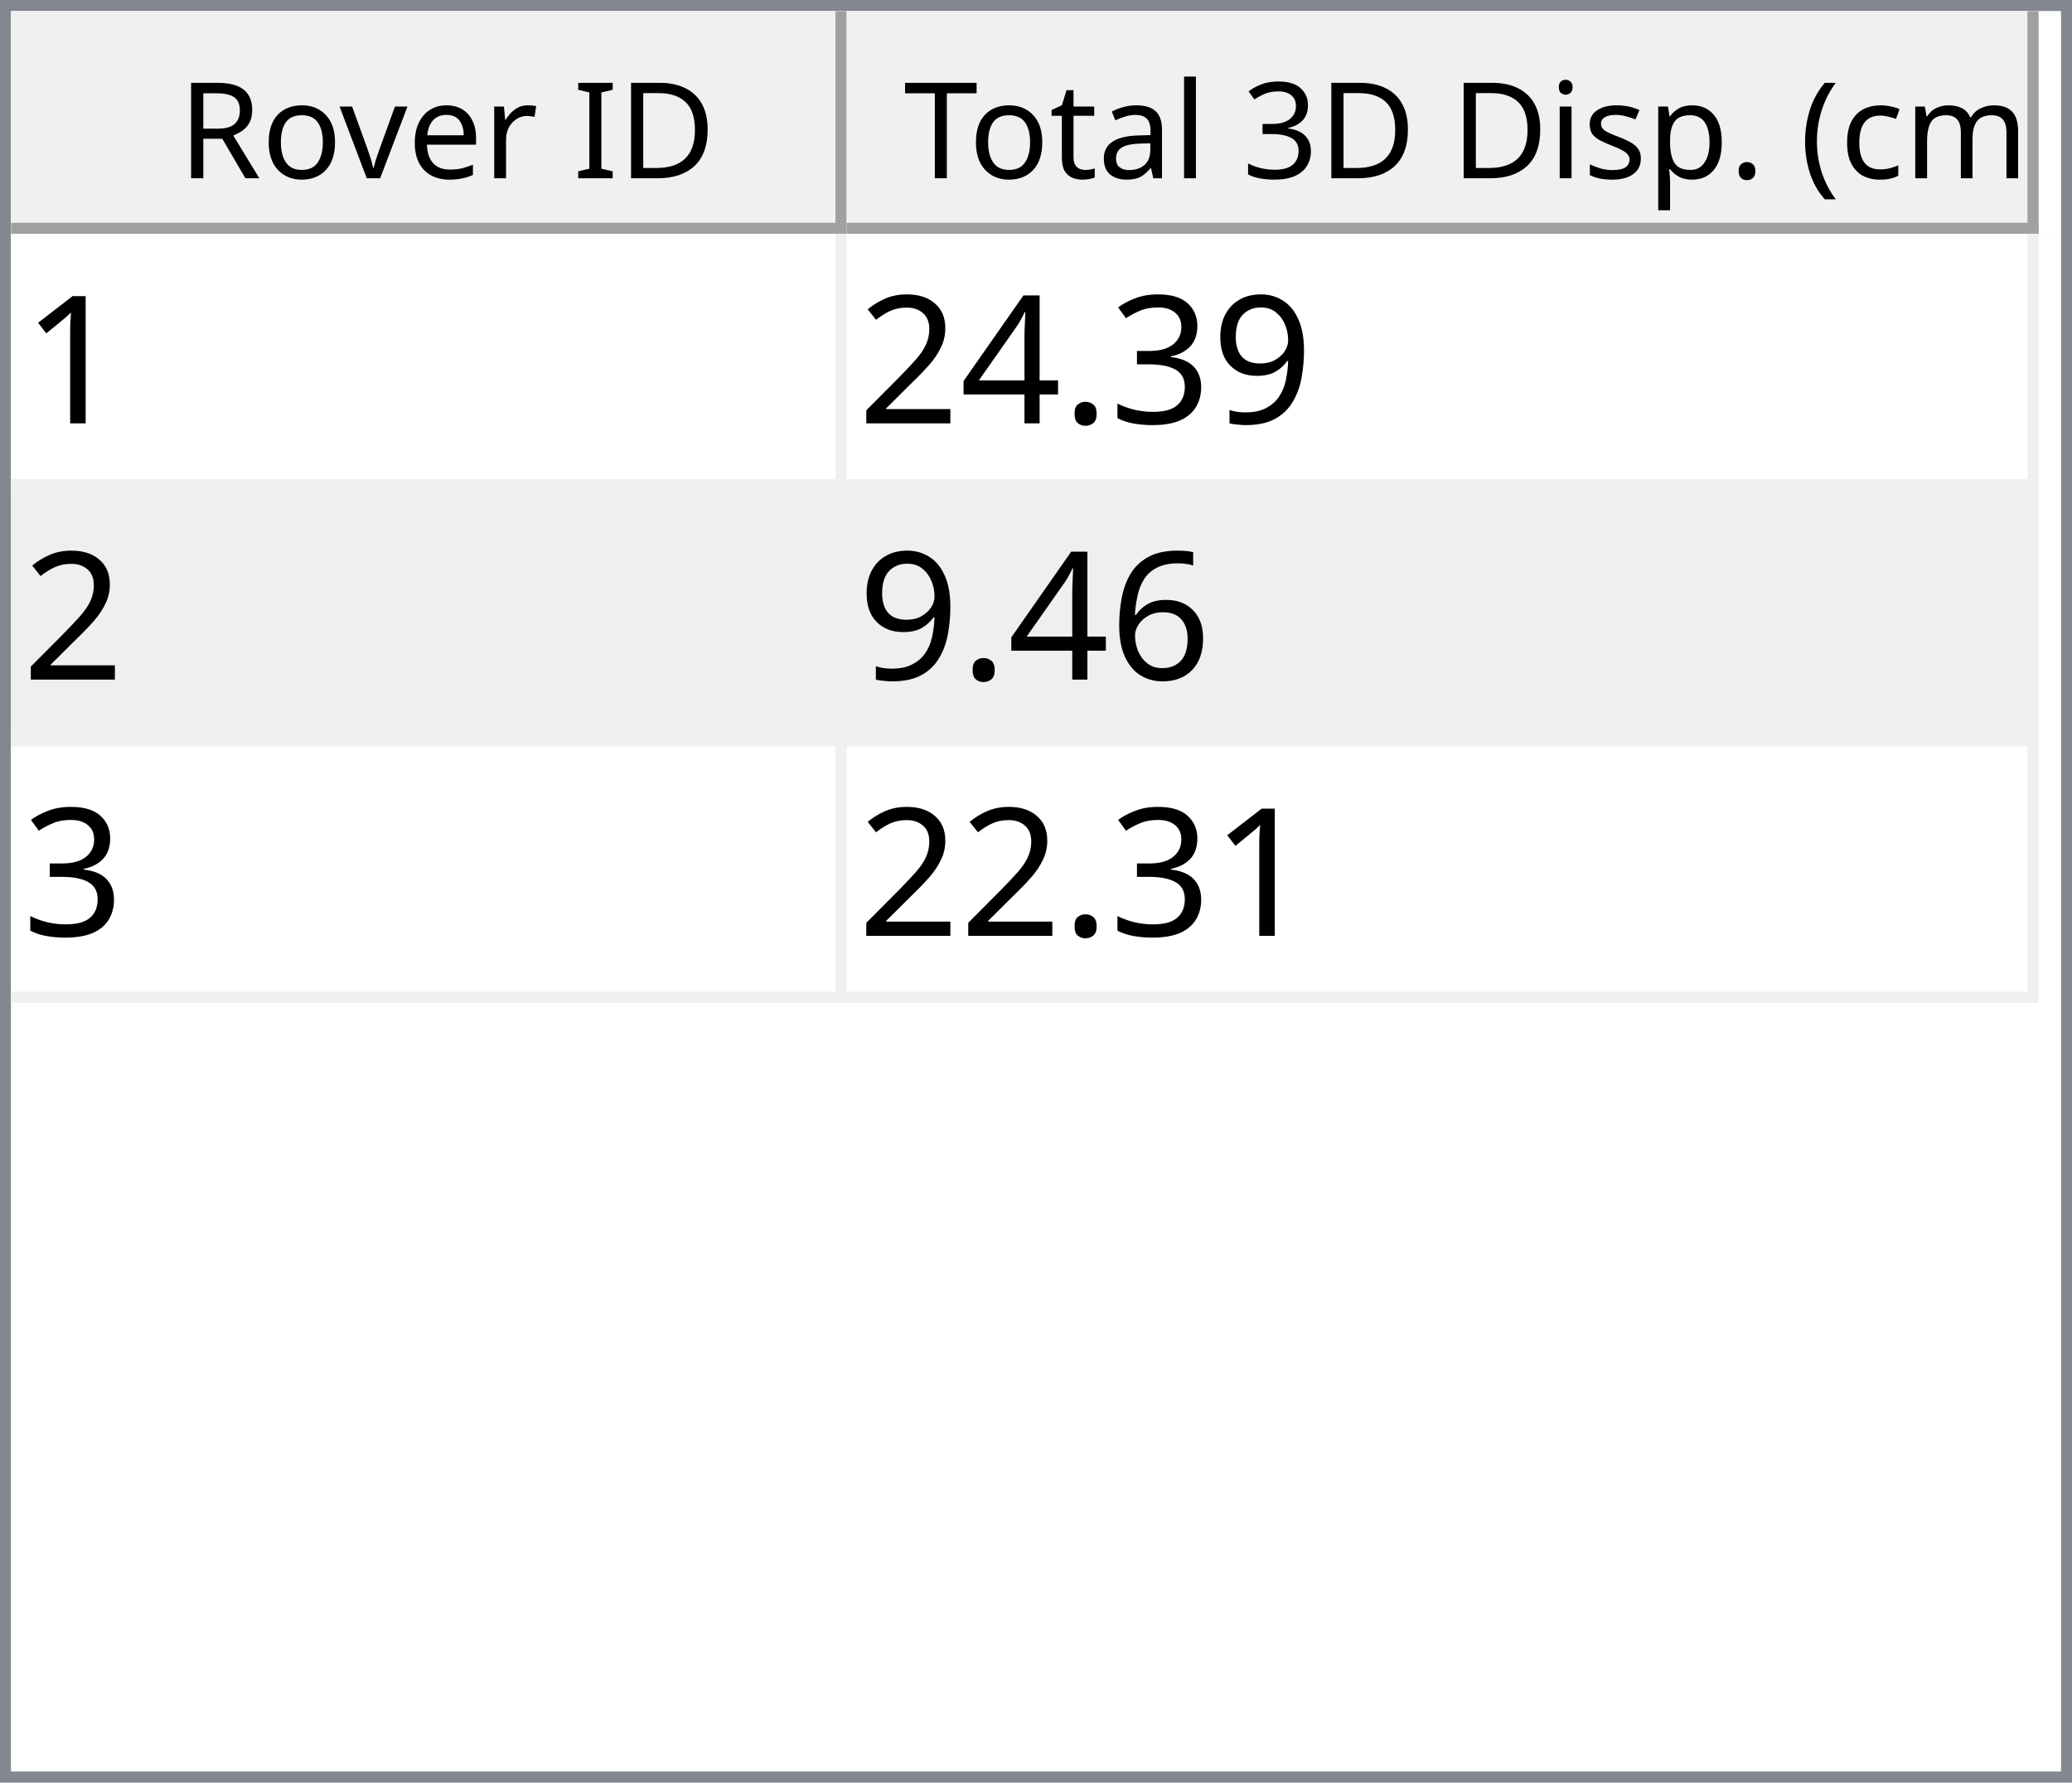
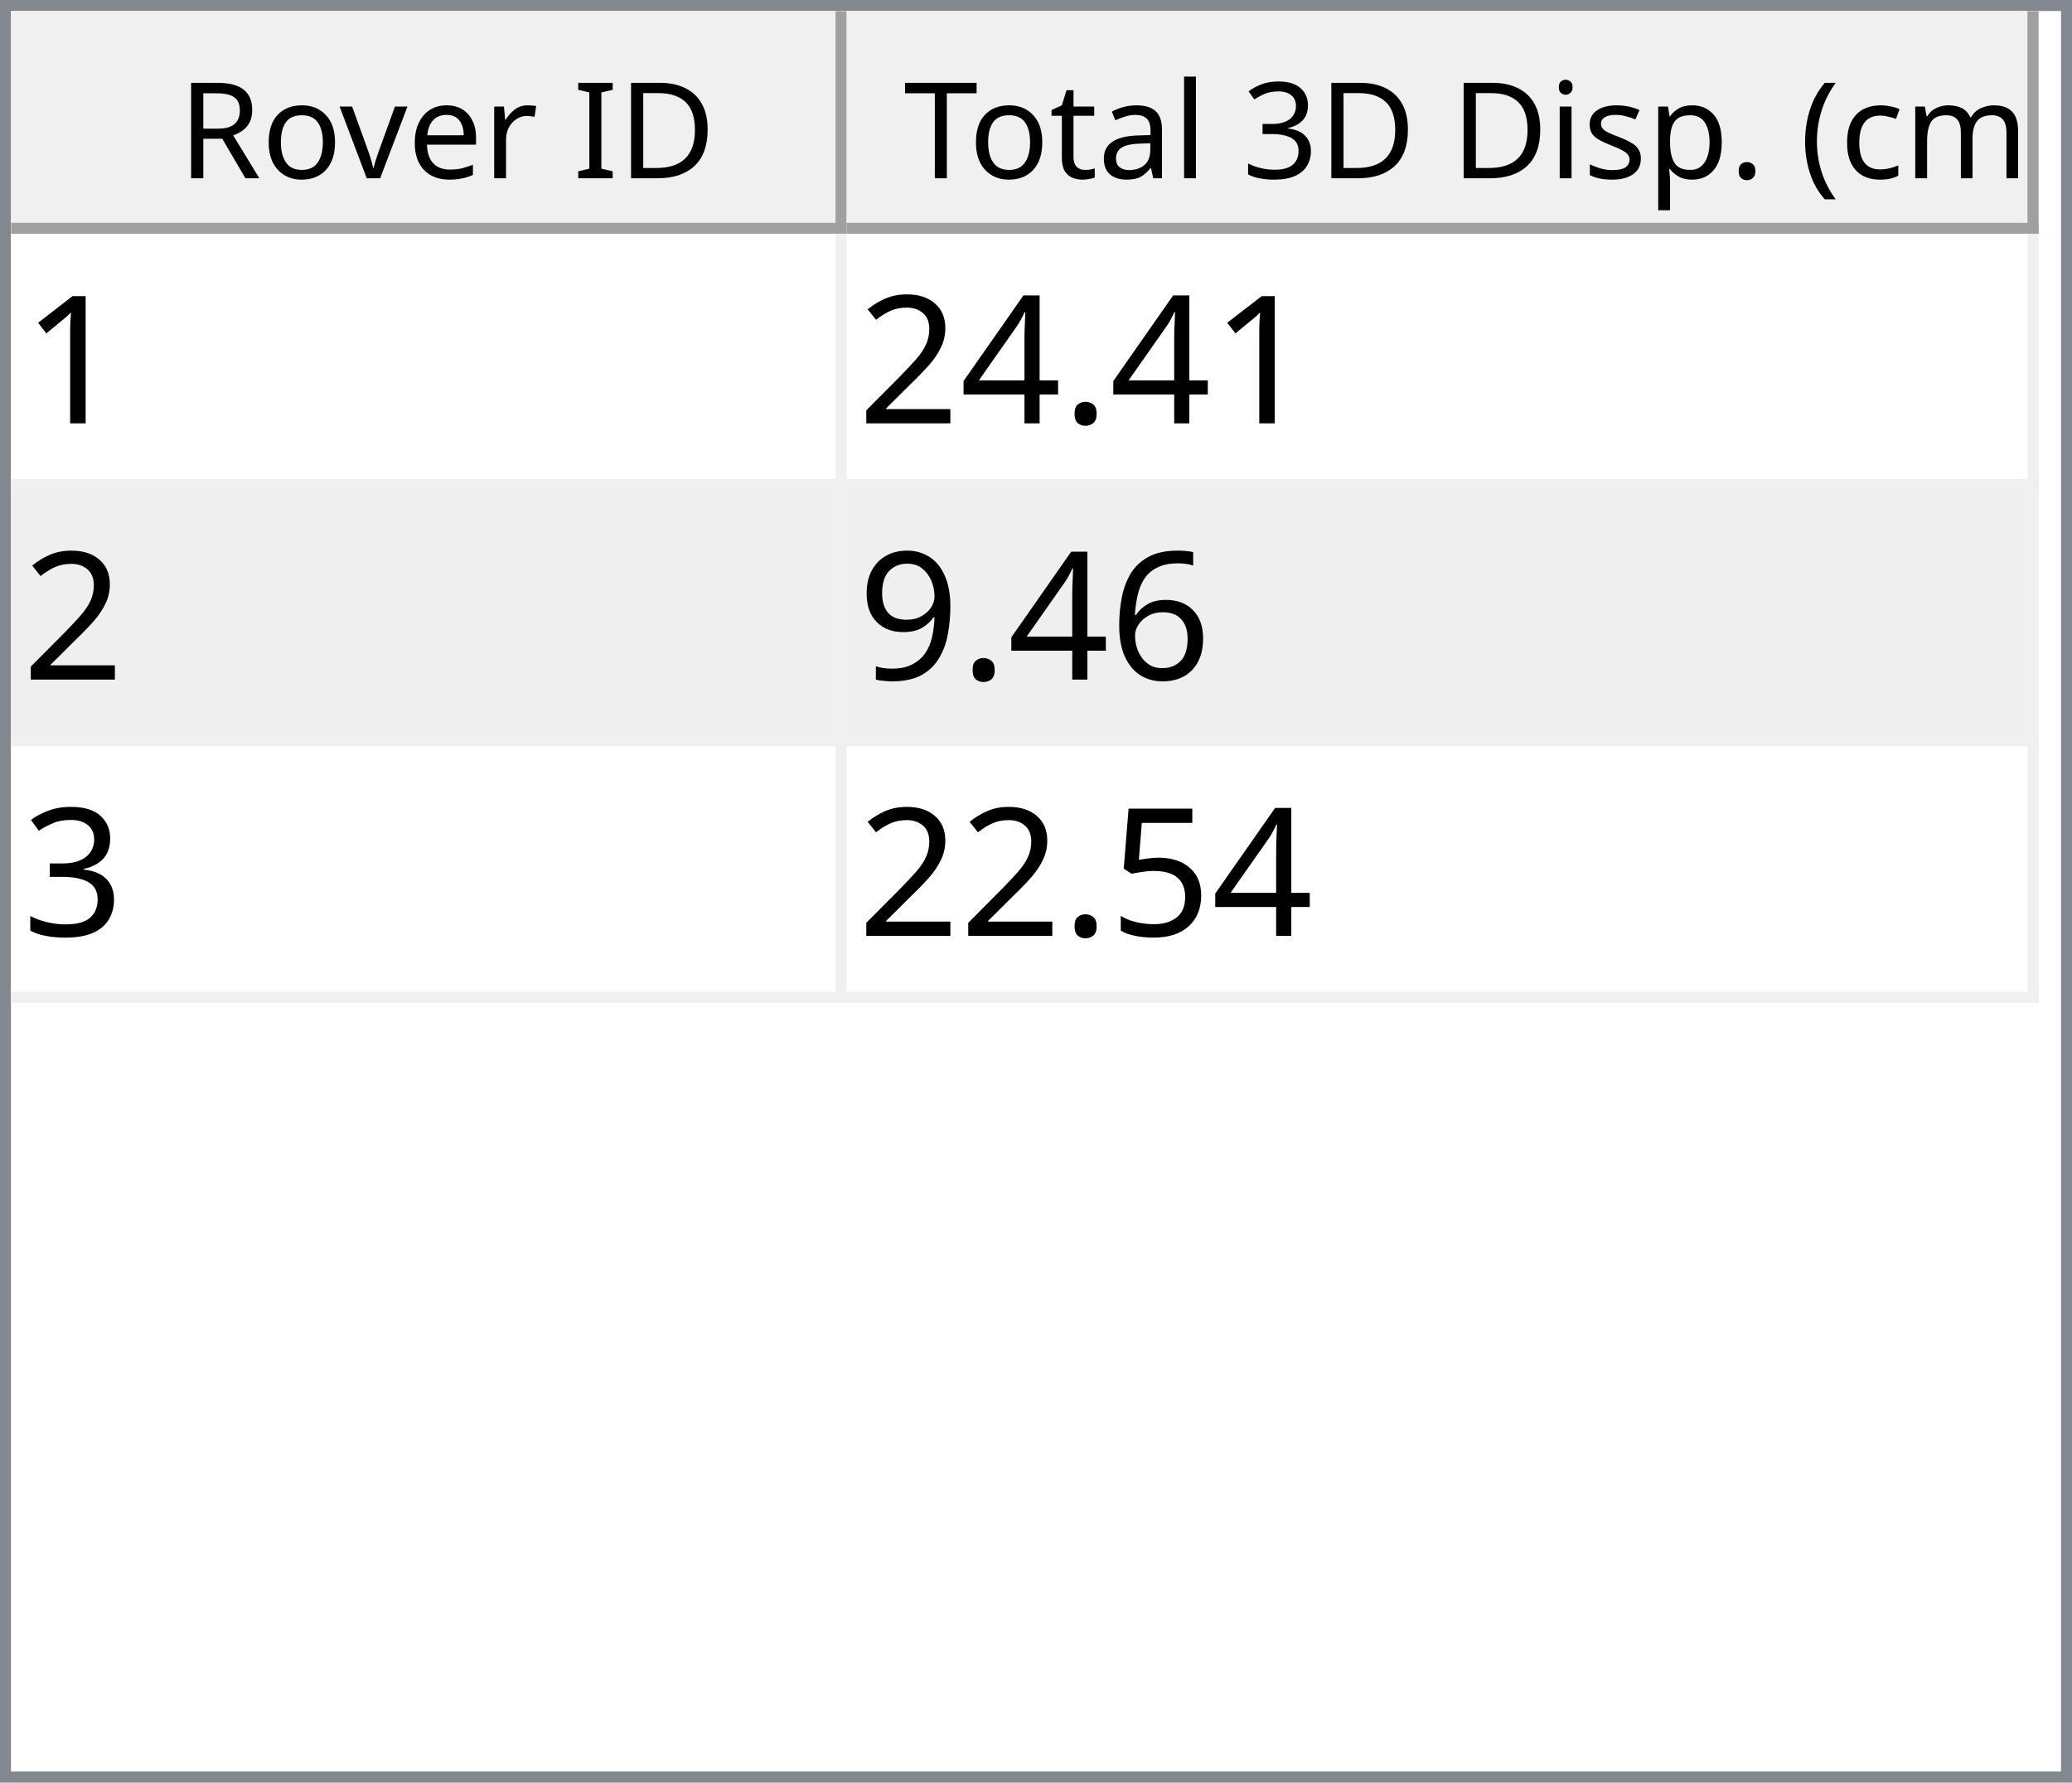
<svg xmlns="http://www.w3.org/2000/svg" style="fill-opacity:1; color-rendering:auto; color-interpolation:auto; text-rendering:auto; stroke:black; stroke-linecap:square; stroke-miterlimit:10; shape-rendering:auto; stroke-opacity:1; fill:black; stroke-dasharray:none; font-weight:normal; stroke-width:1; font-family:'Dialog'; font-style:normal; stroke-linejoin:miter; font-size:12px; stroke-dashoffset:0; image-rendering:auto;" width="186" height="160">
  <defs id="genericDefs" />
  <g>
    <defs id="defs1">
      <clipPath clipPathUnits="userSpaceOnUse" id="clipPath1">
        <path d="M0 0 L186 0 L186 160 L0 160 L0 0 Z" />
      </clipPath>
      <clipPath clipPathUnits="userSpaceOnUse" id="clipPath2">
        <path d="M0 0 L0 160 L186 160 L186 0 Z" />
      </clipPath>
      <clipPath clipPathUnits="userSpaceOnUse" id="clipPath3">
        <path d="M0 0 L0 20 L184 20 L184 0 Z" />
      </clipPath>
      <clipPath clipPathUnits="userSpaceOnUse" id="clipPath4">
        <path d="M0 0 L0 20 L75 20 L75 0 Z" />
      </clipPath>
      <clipPath clipPathUnits="userSpaceOnUse" id="clipPath5">
        <path d="M1 1 L1 19 L74 19 L74 1 Z" />
      </clipPath>
      <clipPath clipPathUnits="userSpaceOnUse" id="clipPath6">
        <path d="M0 0 L0 18 L73 18 L73 0 Z" />
      </clipPath>
      <clipPath clipPathUnits="userSpaceOnUse" id="clipPath7">
        <path d="M-0.5 -0.5 L-0.5 19.5 L74.5 19.5 L74.5 -0.5 Z" />
      </clipPath>
      <clipPath clipPathUnits="userSpaceOnUse" id="clipPath8">
        <path d="M0 0 L0 20 L107 20 L107 0 Z" />
      </clipPath>
      <clipPath clipPathUnits="userSpaceOnUse" id="clipPath9">
        <path d="M1 1 L1 19 L106 19 L106 1 Z" />
      </clipPath>
      <clipPath clipPathUnits="userSpaceOnUse" id="clipPath10">
        <path d="M0 0 L0 18 L105 18 L105 0 Z" />
      </clipPath>
      <clipPath clipPathUnits="userSpaceOnUse" id="clipPath11">
        <path d="M-0.5 -0.5 L-0.5 19.5 L106.5 19.5 L106.5 -0.5 Z" />
      </clipPath>
      <clipPath clipPathUnits="userSpaceOnUse" id="clipPath12">
        <path d="M0 0 L0 138 L184 138 L184 0 Z" />
      </clipPath>
      <clipPath clipPathUnits="userSpaceOnUse" id="clipPath13">
        <path d="M0 0 L0 69 L182 69 L182 0 Z" />
      </clipPath>
      <clipPath clipPathUnits="userSpaceOnUse" id="clipPath14">
        <path d="M-0.5 -0.5 L-0.5 68.5 L181.5 68.5 L181.5 -0.5 Z" />
      </clipPath>
      <clipPath clipPathUnits="userSpaceOnUse" id="clipPath15">
        <path d="M0 0 L0 22 L74 22 L74 0 Z" />
      </clipPath>
      <clipPath clipPathUnits="userSpaceOnUse" id="clipPath16">
        <path d="M0 0 L0 22 L106 22 L106 0 Z" />
      </clipPath>
      <font horiz-adv-x="64.551" id="font1">
        <font-face ascent="107.91" descent="25.098" units-per-em="100" style="font-style:normal; font-family:Segoe UI; font-weight:normal;" />
        <missing-glyph horiz-adv-x="64.551" d="M8.109 0 L8.109 68.266 L56.453 68.266 L56.453 0 L8.109 0 ZM15.328 7.234 L49.219 7.234 L49.219 61.031 L15.328 61.031 L15.328 7.234 Z" />
        <glyph unicode="D" horiz-adv-x="70.117" d="M9.188 0 L9.188 70.016 L28.516 70.016 Q65.531 70.016 65.531 35.891 Q65.531 19.672 55.25 9.836 Q44.969 0 27.734 0 L9.188 0 ZM17.391 62.594 L17.391 7.422 L27.828 7.422 Q41.609 7.422 49.273 14.797 Q56.938 22.172 56.938 35.688 Q56.938 62.594 28.328 62.594 L17.391 62.594 Z" />
        <glyph unicode="I" horiz-adv-x="26.611" d="M17.391 0 L9.188 0 L9.188 70.016 L17.391 70.016 L17.391 0 Z" />
        <glyph unicode=" " horiz-adv-x="27.393" d="" />
        <glyph unicode="r" horiz-adv-x="34.766" d="M34.188 41.891 Q32.078 43.5 28.125 43.5 Q23 43.5 19.555 38.672 Q16.109 33.844 16.109 25.484 L16.109 0 L8.109 0 L8.109 50 L16.109 50 L16.109 39.703 L16.312 39.703 Q18.016 44.969 21.531 47.922 Q25.047 50.875 29.391 50.875 Q32.516 50.875 34.188 50.203 L34.188 41.891 Z" />
        <glyph unicode="e" horiz-adv-x="52.295" d="M48.297 23 L12.984 23 Q13.188 14.656 17.484 10.109 Q21.781 5.562 29.297 5.562 Q37.75 5.562 44.828 11.141 L44.828 3.609 Q38.234 -1.172 27.391 -1.172 Q16.797 -1.172 10.742 5.641 Q4.688 12.453 4.688 24.812 Q4.688 36.469 11.305 43.82 Q17.922 51.172 27.734 51.172 Q37.547 51.172 42.922 44.828 Q48.297 38.484 48.297 27.203 L48.297 23 ZM40.094 29.781 Q40.047 36.719 36.75 40.578 Q33.453 44.438 27.594 44.438 Q21.922 44.438 17.969 40.383 Q14.016 36.328 13.094 29.781 L40.094 29.781 Z" />
        <glyph unicode="v" horiz-adv-x="47.9" d="M47.406 50 L27.484 0 L19.625 0 L0.688 50 L9.469 50 L22.172 13.672 Q23.578 9.672 23.922 6.688 L24.125 6.688 Q24.609 10.453 25.688 13.484 L38.969 50 L47.406 50 Z" />
        <glyph unicode="o" horiz-adv-x="58.594" d="M29 -1.172 Q17.922 -1.172 11.305 5.836 Q4.688 12.844 4.688 24.422 Q4.688 37.016 11.57 44.094 Q18.453 51.172 30.172 51.172 Q41.359 51.172 47.633 44.289 Q53.906 37.406 53.906 25.203 Q53.906 13.234 47.141 6.031 Q40.375 -1.172 29 -1.172 ZM29.594 44.438 Q21.875 44.438 17.383 39.188 Q12.891 33.938 12.891 24.703 Q12.891 15.828 17.43 10.695 Q21.969 5.562 29.594 5.562 Q37.359 5.562 41.531 10.594 Q45.703 15.625 45.703 24.906 Q45.703 34.281 41.531 39.359 Q37.359 44.438 29.594 44.438 Z" />
        <glyph unicode="R" horiz-adv-x="59.814" d="M59.375 0 L49.609 0 L37.891 19.625 Q36.281 22.359 34.766 24.289 Q33.25 26.219 31.664 27.438 Q30.078 28.656 28.25 29.219 Q26.422 29.781 24.125 29.781 L17.391 29.781 L17.391 0 L9.188 0 L9.188 70.016 L30.078 70.016 Q34.672 70.016 38.555 68.867 Q42.438 67.719 45.289 65.375 Q48.141 63.031 49.758 59.547 Q51.375 56.062 51.375 51.375 Q51.375 47.703 50.273 44.656 Q49.172 41.609 47.148 39.211 Q45.125 36.812 42.266 35.133 Q39.406 33.453 35.844 32.516 L35.844 32.328 Q37.594 31.547 38.891 30.547 Q40.188 29.547 41.359 28.18 Q42.531 26.812 43.68 25.078 Q44.828 23.344 46.234 21.047 L59.375 0 ZM17.391 62.594 L17.391 37.203 L28.516 37.203 Q31.594 37.203 34.203 38.133 Q36.812 39.062 38.719 40.797 Q40.625 42.531 41.703 45.047 Q42.781 47.562 42.781 50.688 Q42.781 56.297 39.141 59.445 Q35.5 62.594 28.609 62.594 L17.391 62.594 Z" />
        <glyph unicode=")" horiz-adv-x="30.176" d="M8.297 -15.922 L1.172 -15.922 Q16.406 2.344 16.406 26.812 Q16.406 51.469 1.078 70.016 L8.297 70.016 Q23.531 52.156 23.531 26.703 Q23.531 1.375 8.297 -15.922 Z" />
        <glyph unicode="m" horiz-adv-x="86.133" d="M79.109 0 L71.094 0 L71.094 28.719 Q71.094 37.016 68.531 40.727 Q65.969 44.438 59.906 44.438 Q54.781 44.438 51.195 39.75 Q47.609 35.062 47.609 28.516 L47.609 0 L39.594 0 L39.594 29.688 Q39.594 44.438 28.219 44.438 Q22.953 44.438 19.531 40.016 Q16.109 35.594 16.109 28.516 L16.109 0 L8.109 0 L8.109 50 L16.109 50 L16.109 42.094 L16.312 42.094 Q21.625 51.172 31.844 51.172 Q36.969 51.172 40.773 48.312 Q44.578 45.453 46 40.828 Q51.562 51.172 62.594 51.172 Q79.109 51.172 79.109 30.812 L79.109 0 Z" />
        <glyph unicode="c" horiz-adv-x="46.191" d="M42.188 2.297 Q36.422 -1.172 28.516 -1.172 Q17.828 -1.172 11.258 5.789 Q4.688 12.75 4.688 23.828 Q4.688 36.188 11.766 43.68 Q18.844 51.172 30.672 51.172 Q37.25 51.172 42.281 48.734 L42.281 40.531 Q36.719 44.438 30.375 44.438 Q22.703 44.438 17.797 38.945 Q12.891 33.453 12.891 24.516 Q12.891 15.719 17.508 10.641 Q22.125 5.562 29.891 5.562 Q36.422 5.562 42.188 9.906 L42.188 2.297 Z" />
        <glyph unicode="(" horiz-adv-x="30.176" d="M29.109 -15.922 L21.969 -15.922 Q6.844 1.375 6.844 26.703 Q6.844 52.156 21.969 70.016 L29.203 70.016 Q13.875 51.469 13.875 26.812 Q13.875 2.344 29.109 -15.922 Z" />
        <glyph unicode="." horiz-adv-x="21.68" d="M10.891 -1.078 Q8.641 -1.078 7.055 0.539 Q5.469 2.156 5.469 4.391 Q5.469 6.641 7.055 8.273 Q8.641 9.906 10.891 9.906 Q13.188 9.906 14.797 8.273 Q16.406 6.641 16.406 4.391 Q16.406 2.156 14.797 0.539 Q13.188 -1.078 10.891 -1.078 Z" />
        <glyph unicode="p" horiz-adv-x="58.789" d="M16.312 7.234 L16.109 7.234 L16.109 -23 L8.109 -23 L8.109 50 L16.109 50 L16.109 41.219 L16.312 41.219 Q22.219 51.172 33.594 51.172 Q43.266 51.172 48.688 44.461 Q54.109 37.75 54.109 26.469 Q54.109 13.922 48 6.375 Q41.891 -1.172 31.297 -1.172 Q21.578 -1.172 16.312 7.234 ZM16.109 27.391 L16.109 20.406 Q16.109 14.203 20.141 9.883 Q24.172 5.562 30.375 5.562 Q37.641 5.562 41.773 11.133 Q45.906 16.703 45.906 26.609 Q45.906 34.969 42.047 39.703 Q38.188 44.438 31.594 44.438 Q24.609 44.438 20.359 39.578 Q16.109 34.719 16.109 27.391 Z" />
        <glyph unicode="s" horiz-adv-x="42.432" d="M5.078 1.812 L5.078 10.406 Q11.625 5.562 19.484 5.562 Q30.031 5.562 30.031 12.594 Q30.031 14.594 29.125 15.992 Q28.219 17.391 26.68 18.461 Q25.141 19.531 23.07 20.383 Q21 21.234 18.609 22.172 Q15.281 23.484 12.766 24.828 Q10.25 26.172 8.57 27.859 Q6.891 29.547 6.031 31.695 Q5.172 33.844 5.172 36.719 Q5.172 40.234 6.789 42.945 Q8.406 45.656 11.086 47.484 Q13.766 49.312 17.211 50.242 Q20.656 51.172 24.312 51.172 Q30.812 51.172 35.938 48.922 L35.938 40.828 Q30.422 44.438 23.25 44.438 Q21 44.438 19.195 43.922 Q17.391 43.406 16.094 42.477 Q14.797 41.547 14.086 40.258 Q13.375 38.969 13.375 37.406 Q13.375 35.453 14.086 34.133 Q14.797 32.812 16.164 31.789 Q17.531 30.766 19.484 29.938 Q21.438 29.109 23.922 28.125 Q27.25 26.859 29.883 25.516 Q32.516 24.172 34.375 22.484 Q36.234 20.797 37.234 18.602 Q38.234 16.406 38.234 13.375 Q38.234 9.672 36.602 6.938 Q34.969 4.203 32.234 2.398 Q29.5 0.594 25.93 -0.289 Q22.359 -1.172 18.453 -1.172 Q10.75 -1.172 5.078 1.812 Z" />
        <glyph unicode="i" horiz-adv-x="24.219" d="M12.203 62.703 Q10.062 62.703 8.547 64.164 Q7.031 65.625 7.031 67.875 Q7.031 70.125 8.547 71.609 Q10.062 73.094 12.203 73.094 Q14.406 73.094 15.945 71.609 Q17.484 70.125 17.484 67.875 Q17.484 65.719 15.945 64.211 Q14.406 62.703 12.203 62.703 ZM16.109 0 L8.109 0 L8.109 50 L16.109 50 L16.109 0 Z" />
        <glyph unicode="3" horiz-adv-x="53.906" d="M46.531 19.828 Q46.531 15.094 44.75 11.211 Q42.969 7.328 39.719 4.57 Q36.469 1.812 31.93 0.297 Q27.391 -1.219 21.922 -1.219 Q11.922 -1.219 6 2.594 L6 11.188 Q13.094 5.609 22.219 5.609 Q25.875 5.609 28.828 6.539 Q31.781 7.469 33.906 9.227 Q36.031 10.984 37.18 13.477 Q38.328 15.969 38.328 19.094 Q38.328 32.812 18.797 32.812 L12.984 32.812 L12.984 39.594 L18.5 39.594 Q35.797 39.594 35.797 52.484 Q35.797 64.406 22.609 64.406 Q15.188 64.406 8.688 59.422 L8.688 67.188 Q15.375 71.188 24.609 71.188 Q29 71.188 32.57 69.969 Q36.141 68.75 38.68 66.555 Q41.219 64.359 42.609 61.281 Q44 58.203 44 54.5 Q44 40.672 30.031 36.719 L30.031 36.531 Q33.594 36.141 36.625 34.797 Q39.656 33.453 41.852 31.305 Q44.047 29.156 45.289 26.25 Q46.531 23.344 46.531 19.828 Z" />
        <glyph unicode="l" horiz-adv-x="24.219" d="M16.109 0 L8.109 0 L8.109 74.031 L16.109 74.031 L16.109 0 Z" />
        <glyph unicode="a" horiz-adv-x="50.879" d="M43.891 0 L35.891 0 L35.891 7.812 L35.688 7.812 Q30.469 -1.172 20.312 -1.172 Q12.844 -1.172 8.617 2.781 Q4.391 6.734 4.391 13.281 Q4.391 27.297 20.906 29.594 L35.891 31.688 Q35.891 44.438 25.594 44.438 Q16.547 44.438 9.281 38.281 L9.281 46.484 Q16.656 51.172 26.266 51.172 Q43.891 51.172 43.891 32.516 L43.891 0 ZM35.891 25.297 L23.828 23.641 Q18.266 22.859 15.43 20.875 Q12.594 18.891 12.594 13.875 Q12.594 10.203 15.211 7.883 Q17.828 5.562 22.172 5.562 Q28.125 5.562 32.008 9.742 Q35.891 13.922 35.891 20.312 L35.891 25.297 Z" />
        <glyph unicode="t" horiz-adv-x="33.887" d="M31.297 0.484 Q28.469 -1.078 23.828 -1.078 Q10.688 -1.078 10.688 13.578 L10.688 43.172 L2.094 43.172 L2.094 50 L10.688 50 L10.688 62.203 L18.703 64.797 L18.703 50 L31.297 50 L31.297 43.172 L18.703 43.172 L18.703 14.984 Q18.703 9.969 20.414 7.82 Q22.125 5.672 26.078 5.672 Q29.109 5.672 31.297 7.328 L31.297 0.484 Z" />
        <glyph unicode="T" horiz-adv-x="52.393" d="M50.594 62.594 L30.375 62.594 L30.375 0 L22.172 0 L22.172 62.594 L2 62.594 L2 70.016 L50.594 70.016 L50.594 62.594 Z" />
      </font>
      <font horiz-adv-x="75.0" id="font2">
        <font-face ascent="100.537" descent="21.973" units-per-em="100" style="font-style:normal; font-family:sans-serif; font-weight:normal;" />
        <missing-glyph horiz-adv-x="75.0" d="M12.5 0 L12.5 62.5 L62.5 62.5 L62.5 0 L12.5 0 ZM14.062 1.562 L60.938 1.562 L60.938 60.938 L14.062 60.938 L14.062 1.562 Z" />
        <glyph unicode="1" horiz-adv-x="55.615" d="M37.25 0 L28.469 0 L28.469 56 Q25.297 52.984 20.141 49.953 Q14.984 46.922 10.891 45.406 L10.891 53.906 Q18.266 57.375 23.781 62.305 Q29.297 67.234 31.594 71.875 L37.25 71.875 L37.25 0 Z" />
-         <glyph unicode="9" horiz-adv-x="55.615" d="M5.469 16.547 L13.922 17.328 Q14.984 11.375 18.016 8.688 Q21.047 6 25.781 6 Q29.828 6 32.883 7.859 Q35.938 9.719 37.891 12.82 Q39.844 15.922 41.164 21.195 Q42.484 26.469 42.484 31.938 Q42.484 32.516 42.438 33.688 Q39.797 29.5 35.234 26.883 Q30.672 24.266 25.344 24.266 Q16.453 24.266 10.305 30.711 Q4.156 37.156 4.156 47.703 Q4.156 58.594 10.578 65.234 Q17 71.875 26.656 71.875 Q33.641 71.875 39.43 68.117 Q45.219 64.359 48.219 57.398 Q51.219 50.438 51.219 37.25 Q51.219 23.531 48.242 15.406 Q45.266 7.281 39.383 3.031 Q33.5 -1.219 25.594 -1.219 Q17.188 -1.219 11.867 3.445 Q6.547 8.109 5.469 16.547 ZM41.453 48.141 Q41.453 55.719 37.43 60.156 Q33.406 64.594 27.734 64.594 Q21.875 64.594 17.531 59.812 Q13.188 55.031 13.188 47.406 Q13.188 40.578 17.312 36.305 Q21.438 32.031 27.484 32.031 Q33.594 32.031 37.523 36.305 Q41.453 40.578 41.453 48.141 Z" />
-         <glyph unicode="3" horiz-adv-x="55.615" d="M4.203 18.891 L12.984 20.062 Q14.5 12.594 18.141 9.297 Q21.781 6 27 6 Q33.203 6 37.477 10.297 Q41.75 14.594 41.75 20.953 Q41.75 27 37.797 30.93 Q33.844 34.859 27.734 34.859 Q25.25 34.859 21.531 33.891 L22.516 41.609 Q23.391 41.5 23.922 41.5 Q29.547 41.5 34.039 44.43 Q38.531 47.359 38.531 53.469 Q38.531 58.297 35.258 61.477 Q31.984 64.656 26.812 64.656 Q21.688 64.656 18.266 61.43 Q14.844 58.203 13.875 51.766 L5.078 53.328 Q6.688 62.156 12.398 67.016 Q18.109 71.875 26.609 71.875 Q32.469 71.875 37.398 69.359 Q42.328 66.844 44.945 62.5 Q47.562 58.156 47.562 53.266 Q47.562 48.641 45.07 44.828 Q42.578 41.016 37.703 38.766 Q44.047 37.312 47.562 32.695 Q51.078 28.078 51.078 21.141 Q51.078 11.766 44.242 5.25 Q37.406 -1.266 26.953 -1.266 Q17.531 -1.266 11.305 4.352 Q5.078 9.969 4.203 18.891 Z" />
        <glyph unicode="." horiz-adv-x="27.783" d="M9.078 0 L9.078 10.016 L19.094 10.016 L19.094 0 L9.078 0 Z" />
        <glyph unicode="4" horiz-adv-x="55.615" d="M32.328 0 L32.328 17.141 L1.266 17.141 L1.266 25.203 L33.938 71.578 L41.109 71.578 L41.109 25.203 L50.781 25.203 L50.781 17.141 L41.109 17.141 L41.109 0 L32.328 0 ZM32.328 25.203 L32.328 57.469 L9.906 25.203 L32.328 25.203 Z" />
        <glyph unicode="2" horiz-adv-x="55.615" d="M50.344 8.453 L50.344 0 L3.031 0 Q2.938 3.172 4.047 6.109 Q5.859 10.938 9.836 15.625 Q13.812 20.312 21.344 26.469 Q33.016 36.031 37.117 41.625 Q41.219 47.219 41.219 52.203 Q41.219 57.422 37.477 61.008 Q33.734 64.594 27.734 64.594 Q21.391 64.594 17.578 60.789 Q13.766 56.984 13.719 50.25 L4.688 51.172 Q5.609 61.281 11.664 66.578 Q17.719 71.875 27.938 71.875 Q38.234 71.875 44.242 66.164 Q50.25 60.453 50.25 52 Q50.25 47.703 48.492 43.555 Q46.734 39.406 42.656 34.812 Q38.578 30.219 29.109 22.219 Q21.188 15.578 18.945 13.211 Q16.703 10.844 15.234 8.453 L50.344 8.453 Z" />
        <glyph unicode="6" horiz-adv-x="55.615" d="M49.75 54.047 L41.016 53.375 Q39.844 58.547 37.703 60.891 Q34.125 64.656 28.906 64.656 Q24.703 64.656 21.531 62.312 Q17.391 59.281 14.992 53.469 Q12.594 47.656 12.5 36.922 Q15.672 41.75 20.266 44.094 Q24.859 46.438 29.891 46.438 Q38.672 46.438 44.852 39.969 Q51.031 33.5 51.031 23.25 Q51.031 16.5 48.125 10.719 Q45.219 4.938 40.141 1.859 Q35.062 -1.219 28.609 -1.219 Q17.625 -1.219 10.695 6.859 Q3.766 14.938 3.766 33.5 Q3.766 54.25 11.422 63.672 Q18.109 71.875 29.438 71.875 Q37.891 71.875 43.289 67.141 Q48.688 62.406 49.75 54.047 ZM13.875 23.188 Q13.875 18.656 15.797 14.508 Q17.719 10.359 21.188 8.18 Q24.656 6 28.469 6 Q34.031 6 38.039 10.492 Q42.047 14.984 42.047 22.703 Q42.047 30.125 38.086 34.398 Q34.125 38.672 28.125 38.672 Q22.172 38.672 18.023 34.398 Q13.875 30.125 13.875 23.188 Z" />
+         <glyph unicode="9" horiz-adv-x="55.615" d="M5.469 16.547 L13.922 17.328 Q14.984 11.375 18.016 8.688 Q21.047 6 25.781 6 Q29.828 6 32.883 7.859 Q35.938 9.719 37.891 12.82 Q39.844 15.922 41.164 21.195 Q42.484 26.469 42.484 31.938 Q42.484 32.516 42.438 33.688 Q39.797 29.5 35.234 26.883 Q30.672 24.266 25.344 24.266 Q16.453 24.266 10.305 30.711 Q4.156 37.156 4.156 47.703 Q4.156 58.594 10.578 65.234 Q17 71.875 26.656 71.875 Q33.641 71.875 39.43 68.117 Q45.219 64.359 48.219 57.398 Q51.219 50.438 51.219 37.25 Q51.219 23.531 48.242 15.406 Q45.266 7.281 39.383 3.031 Q33.5 -1.219 25.594 -1.219 Q17.188 -1.219 11.867 3.445 Q6.547 8.109 5.469 16.547 ZM41.453 48.141 Q41.453 55.719 37.43 60.156 Q33.406 64.594 27.734 64.594 Q21.875 64.594 17.531 59.812 Q13.188 55.031 13.188 47.406 Q13.188 40.578 17.312 36.305 Q21.438 32.031 27.484 32.031 Q33.594 32.031 37.523 36.305 Q41.453 40.578 41.453 48.141 Z" />
+         <glyph unicode="3" horiz-adv-x="55.615" d="M4.203 18.891 L12.984 20.062 Q14.5 12.594 18.141 9.297 Q21.781 6 27 6 Q33.203 6 37.477 10.297 Q41.75 14.594 41.75 20.953 Q41.75 27 37.797 30.93 Q33.844 34.859 27.734 34.859 Q25.25 34.859 21.531 33.891 L22.516 41.609 Q23.391 41.5 23.922 41.5 Q29.547 41.5 34.039 44.43 Q38.531 47.359 38.531 53.469 Q38.531 58.297 35.258 61.477 Q31.984 64.656 26.812 64.656 Q21.688 64.656 18.266 61.43 Q14.844 58.203 13.875 51.766 L5.078 53.328 Q6.688 62.156 12.398 67.016 Q18.109 71.875 26.609 71.875 Q32.469 71.875 37.398 69.359 Q42.328 66.844 44.945 62.5 Q47.562 58.156 47.562 53.266 Q47.562 48.641 45.07 44.828 Q42.578 41.016 37.703 38.766 Q44.047 37.312 47.562 32.695 Q51.078 28.078 51.078 21.141 Q51.078 11.766 44.242 5.25 Q37.406 -1.266 26.953 -1.266 Q17.531 -1.266 11.305 4.352 Q5.078 9.969 4.203 18.891 Z" />
+         <glyph unicode="5" horiz-adv-x="55.615" d="M4.156 18.75 L13.375 19.531 Q14.406 12.797 18.141 9.398 Q21.875 6 27.156 6 Q33.5 6 37.891 10.789 Q42.281 15.578 42.281 23.484 Q42.281 31 38.062 35.352 Q33.844 39.703 27 39.703 Q22.75 39.703 19.336 37.773 Q15.922 35.844 13.969 32.766 L5.719 33.844 L12.641 70.609 L48.25 70.609 L48.25 62.203 L19.672 62.203 L15.828 42.969 Q22.266 47.469 29.344 47.469 Q38.719 47.469 45.164 40.969 Q51.609 34.469 51.609 24.266 Q51.609 14.547 45.953 7.469 Q39.062 -1.219 27.156 -1.219 Q17.391 -1.219 11.211 4.25 Q5.031 9.719 4.156 18.75 Z" />
      </font>
    </defs>
    <g style="fill:white; stroke:white;">
      <rect x="0" y="0" width="186" style="clip-path:url(#clipPath1); stroke:none;" height="160" />
    </g>
    <g style="fill:white; text-rendering:optimizeSpeed; color-rendering:optimizeSpeed; image-rendering:optimizeSpeed; shape-rendering:crispEdges; stroke:white; color-interpolation:sRGB;">
      <rect x="0" width="186" height="160" y="0" style="stroke:none;" />
      <path style="stroke:none;" d="M0 160 L186 160 L186 0 L0 0 Z" />
    </g>
    <g style="fill:rgb(240,240,240); font-family:'Segoe UI'; stroke:rgb(240,240,240);">
      <rect x="0" y="0" width="186" style="clip-path:url(#clipPath2); stroke:none;" height="160" />
    </g>
    <g style="fill:rgb(130,135,144); font-family:'Segoe UI'; stroke:rgb(130,135,144);">
      <path d="M0 0 L186 0 L186 160 L0 160 L0 0 ZM1 1 L185 1 L185 159 L1 159 L1 1 Z" style="fill-rule:evenodd; clip-path:url(#clipPath2); stroke:none;" />
    </g>
    <g style="fill:white; font-family:'Segoe UI'; stroke:white;" transform="translate(1,1)">
      <rect x="0" y="0" width="184" style="clip-path:url(#clipPath3); stroke:none;" height="20" />
    </g>
    <g style="fill:rgb(240,240,240); font-family:'Segoe UI'; stroke:rgb(240,240,240);" transform="translate(1,1)">
      <rect x="0" y="0" width="75" style="clip-path:url(#clipPath4); stroke:none;" height="20" />
    </g>
    <g style="font-family:'Segoe UI';" transform="translate(2,2)">
      <text x="14" xml:space="preserve" y="14" style="clip-path:url(#clipPath6); stroke:none;">Rover ID</text>
    </g>
    <g style="fill:rgb(160,160,160); font-family:'Segoe UI'; stroke:rgb(160,160,160); stroke-linejoin:bevel;" transform="translate(1.5,1.5)">
      <line x1="74" x2="74" y1="0" style="fill:none; clip-path:url(#clipPath7);" y2="19" />
    </g>
    <g style="fill:rgb(160,160,160); font-family:'Segoe UI'; stroke:rgb(160,160,160); stroke-linejoin:bevel;" transform="matrix(1,0,0,1,1,1) translate(0.5,0.5)">
      <line x1="0" x2="74" y1="19" style="fill:none; clip-path:url(#clipPath7);" y2="19" />
    </g>
    <g style="fill:rgb(240,240,240); font-family:'Segoe UI'; stroke:rgb(240,240,240);" transform="translate(76,1)">
      <rect x="0" y="0" width="107" style="clip-path:url(#clipPath8); stroke:none;" height="20" />
    </g>
    <g style="font-family:'Segoe UI';" transform="translate(77,2)">
      <text x="1" xml:space="preserve" y="14" style="clip-path:url(#clipPath10); stroke:none;"> Total 3D Disp. (cm)</text>
    </g>
    <g style="fill:rgb(160,160,160); font-family:'Segoe UI'; stroke:rgb(160,160,160); stroke-linejoin:bevel;" transform="translate(76.5,1.5)">
      <line x1="106" x2="106" y1="0" style="fill:none; clip-path:url(#clipPath11);" y2="19" />
    </g>
    <g style="fill:rgb(160,160,160); font-family:'Segoe UI'; stroke:rgb(160,160,160); stroke-linejoin:bevel;" transform="matrix(1,0,0,1,76,1) translate(0.5,0.5)">
      <line x1="0" x2="106" y1="19" style="fill:none; clip-path:url(#clipPath11);" y2="19" />
    </g>
    <g style="fill:white; font-family:'Segoe UI'; stroke:white;" transform="translate(1,21)">
      <rect x="0" y="0" width="184" style="clip-path:url(#clipPath12); stroke:none;" height="138" />
    </g>
    <g style="fill:rgb(240,240,240); font-size:16px; font-family:sans-serif; stroke:rgb(240,240,240);" transform="translate(1,21)">
      <rect x="0" y="0" width="182" style="clip-path:url(#clipPath13); stroke:none;" height="69" />
      <line transform="translate(0.5,0.5)" x1="0" x2="181" y1="22" style="clip-path:url(#clipPath14); fill:none; stroke-linejoin:bevel;" y2="22" />
    </g>
    <g transform="matrix(1,0,0,1,1,21) translate(0.5,0.5)" style="fill:rgb(240,240,240); font-size:16px; font-family:sans-serif; stroke:rgb(240,240,240); stroke-linejoin:bevel;">
      <line x1="0" x2="181" y1="45" style="fill:none; clip-path:url(#clipPath14);" y2="45" />
    </g>
    <g transform="matrix(1,0,0,1,1,21) translate(0.5,0.5)" style="fill:rgb(240,240,240); font-size:16px; font-family:sans-serif; stroke:rgb(240,240,240); stroke-linejoin:bevel;">
      <line x1="0" x2="181" y1="68" style="fill:none; clip-path:url(#clipPath14);" y2="68" />
    </g>
    <g transform="matrix(1,0,0,1,1,21) translate(0.5,0.5)" style="fill:rgb(240,240,240); font-size:16px; font-family:sans-serif; stroke:rgb(240,240,240); stroke-linejoin:bevel;">
      <line x1="74" x2="74" y1="0" style="fill:none; clip-path:url(#clipPath14);" y2="68" />
    </g>
    <g transform="matrix(1,0,0,1,1,21) translate(0.5,0.5)" style="fill:rgb(240,240,240); font-size:16px; font-family:sans-serif; stroke:rgb(240,240,240); stroke-linejoin:bevel;">
      <line x1="181" x2="181" y1="0" style="fill:none; clip-path:url(#clipPath14);" y2="68" />
    </g>
    <g style="fill:white; font-size:16px; font-family:sans-serif; stroke:white;" transform="matrix(1,0,0,1,1,21)">
      <rect x="0" y="0" width="74" style="clip-path:url(#clipPath15); stroke:none;" height="22" />
      <text x="1" y="17" style="fill:black; clip-path:url(#clipPath15); stroke:none;" xml:space="preserve">1</text>
    </g>
    <g style="fill:white; font-size:16px; font-family:sans-serif; stroke:white;" transform="matrix(1,0,0,1,1,21) translate(75,0)">
      <rect x="0" y="0" width="106" style="clip-path:url(#clipPath16); stroke:none;" height="22" />
-       <text x="1" y="17" style="fill:black; clip-path:url(#clipPath16); stroke:none;" xml:space="preserve">24.39</text>
+       <text x="1" y="17" style="fill:black; clip-path:url(#clipPath16); stroke:none;" xml:space="preserve">24.41</text>
    </g>
    <g style="fill:rgb(239,239,239); font-size:16px; font-family:sans-serif; stroke:rgb(239,239,239);" transform="matrix(1,0,0,1,1,21) translate(0,23)">
      <rect x="0" y="0" width="74" style="clip-path:url(#clipPath15); stroke:none;" height="22" />
      <text x="1" y="17" style="fill:black; clip-path:url(#clipPath15); stroke:none;" xml:space="preserve">2</text>
    </g>
    <g style="fill:rgb(239,239,239); font-size:16px; font-family:sans-serif; stroke:rgb(239,239,239);" transform="matrix(1,0,0,1,1,21) translate(75,23)">
      <rect x="0" y="0" width="106" style="clip-path:url(#clipPath16); stroke:none;" height="22" />
      <text x="1" y="17" style="fill:black; clip-path:url(#clipPath16); stroke:none;" xml:space="preserve">9.46</text>
    </g>
    <g style="fill:white; font-size:16px; font-family:sans-serif; stroke:white;" transform="matrix(1,0,0,1,1,21) translate(0,46)">
      <rect x="0" y="0" width="74" style="clip-path:url(#clipPath15); stroke:none;" height="22" />
      <text x="1" y="17" style="fill:black; clip-path:url(#clipPath15); stroke:none;" xml:space="preserve">3</text>
    </g>
    <g style="fill:white; font-size:16px; font-family:sans-serif; stroke:white;" transform="matrix(1,0,0,1,1,21) translate(75,46)">
      <rect x="0" y="0" width="106" style="clip-path:url(#clipPath16); stroke:none;" height="22" />
-       <text x="1" y="17" style="fill:black; clip-path:url(#clipPath16); stroke:none;" xml:space="preserve">22.31</text>
+       <text x="1" y="17" style="fill:black; clip-path:url(#clipPath16); stroke:none;" xml:space="preserve">22.54</text>
    </g>
  </g>
</svg>
